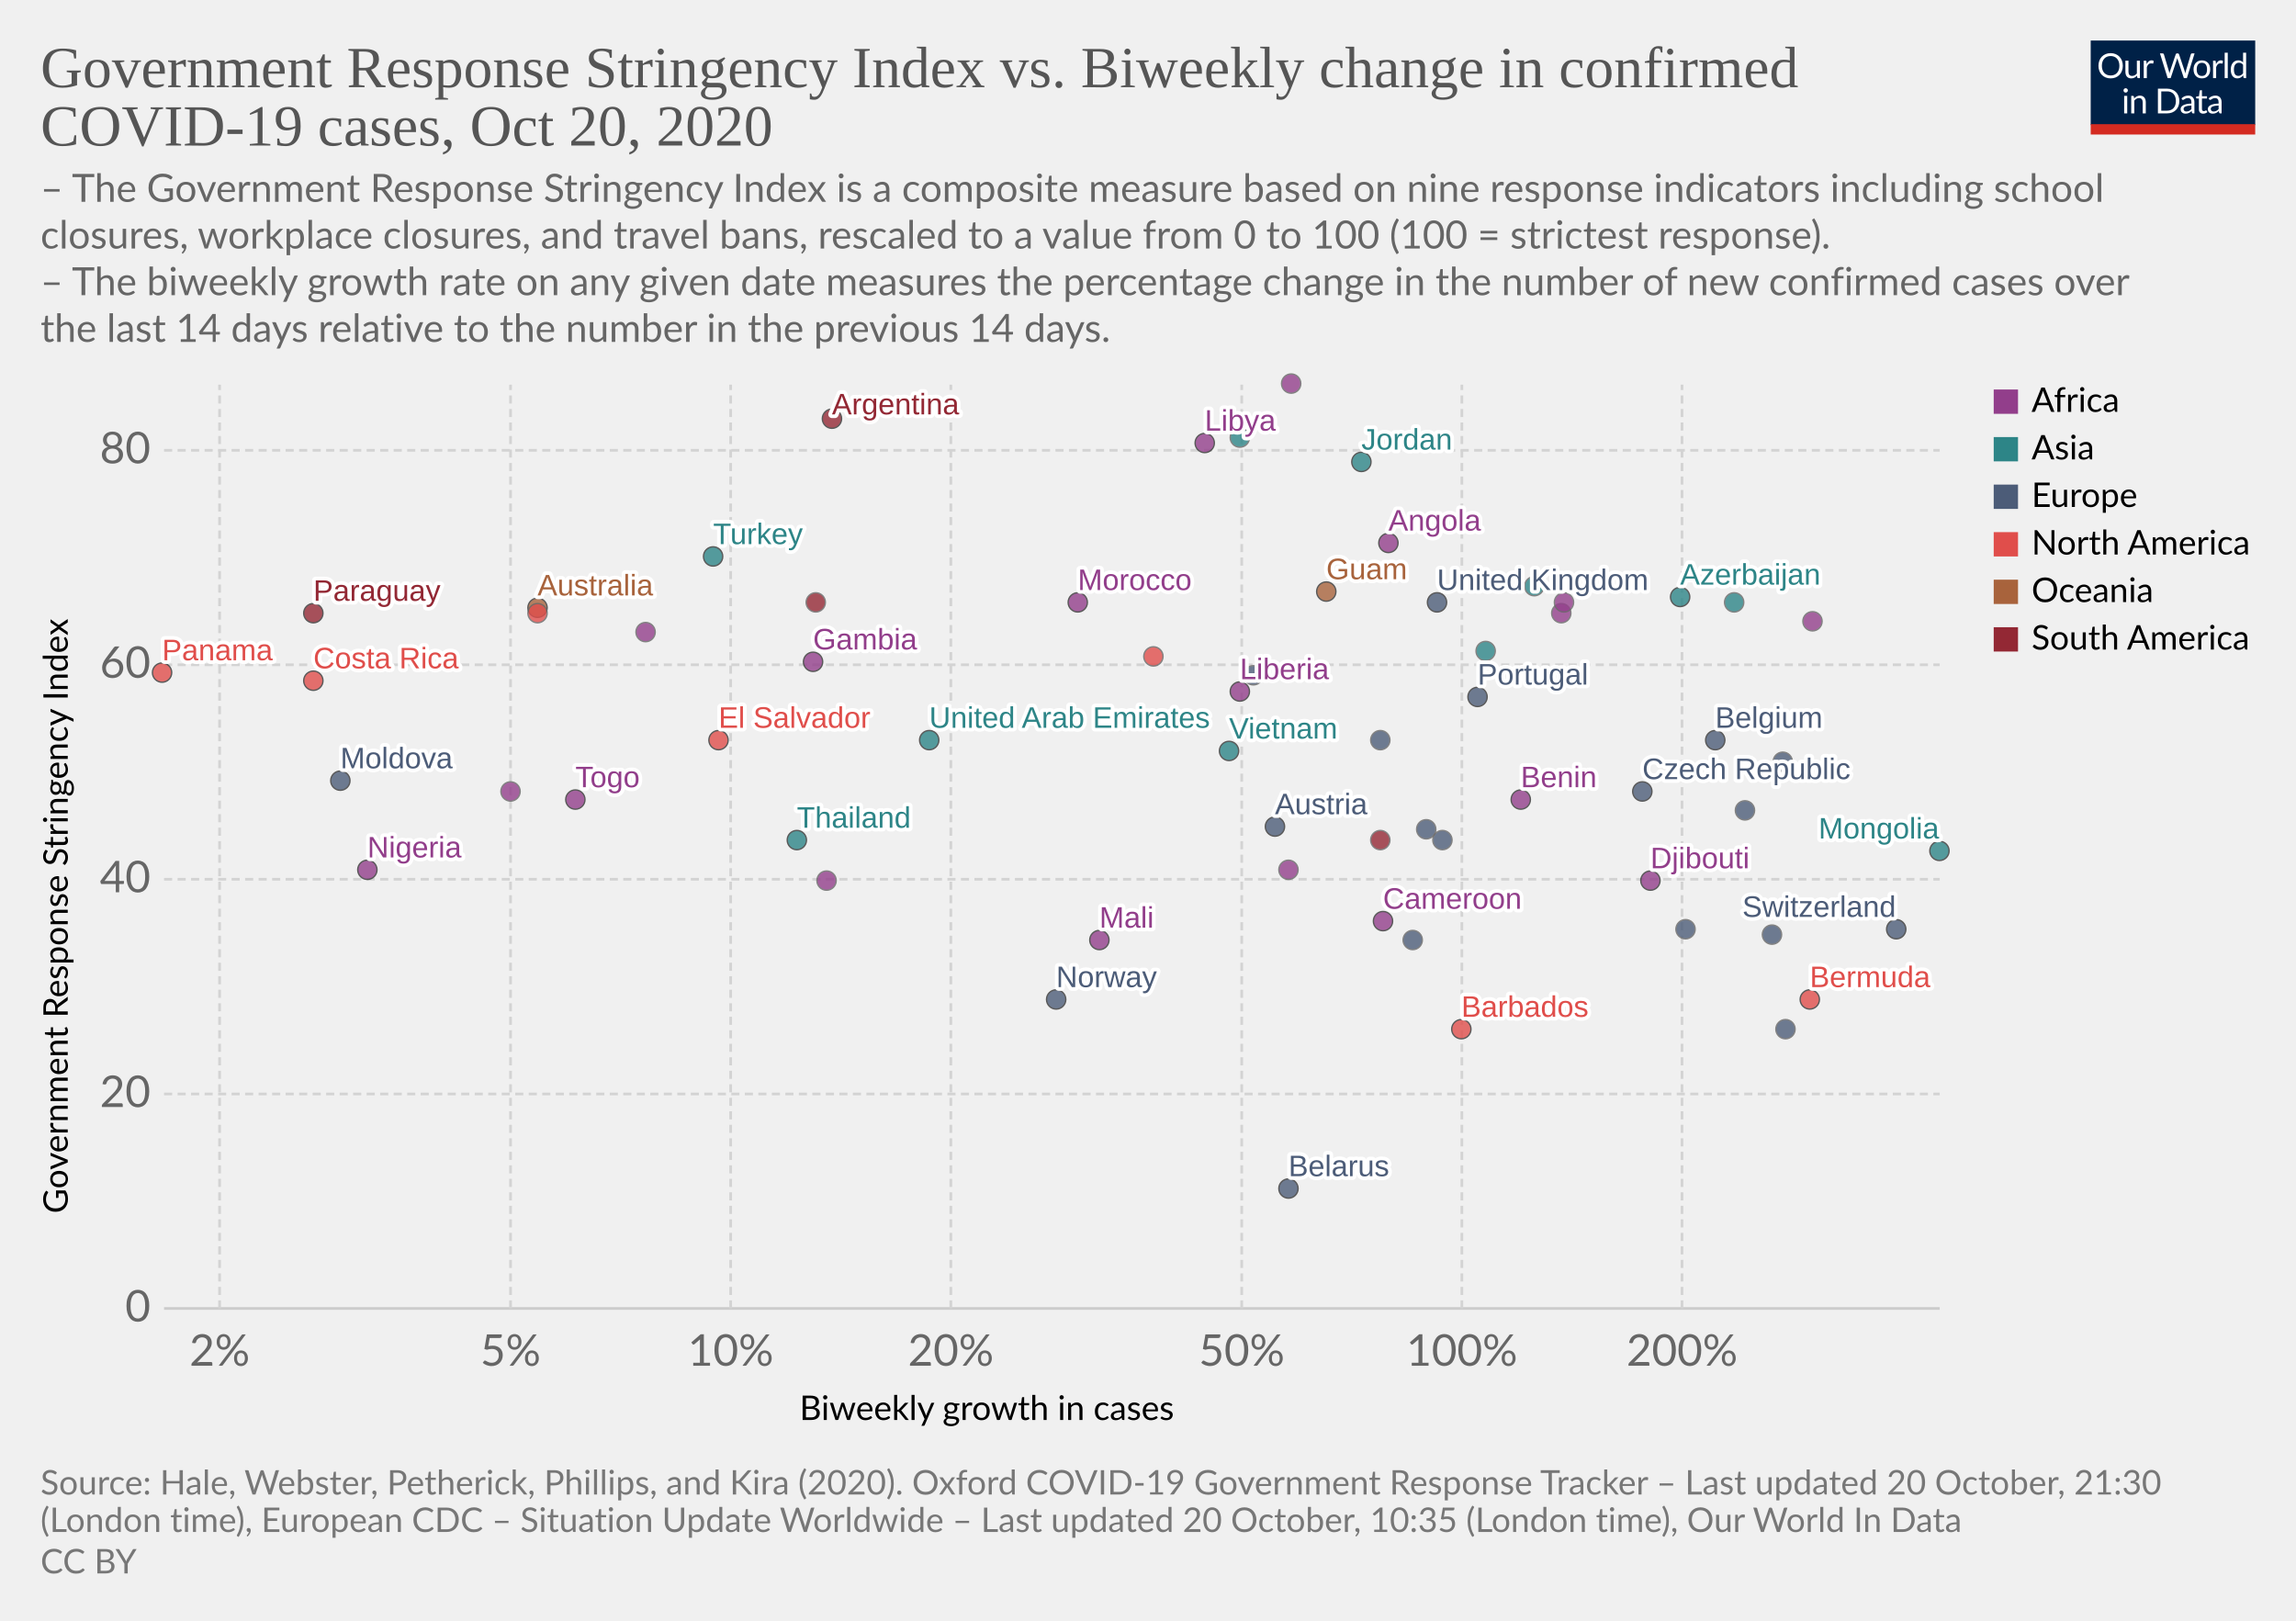
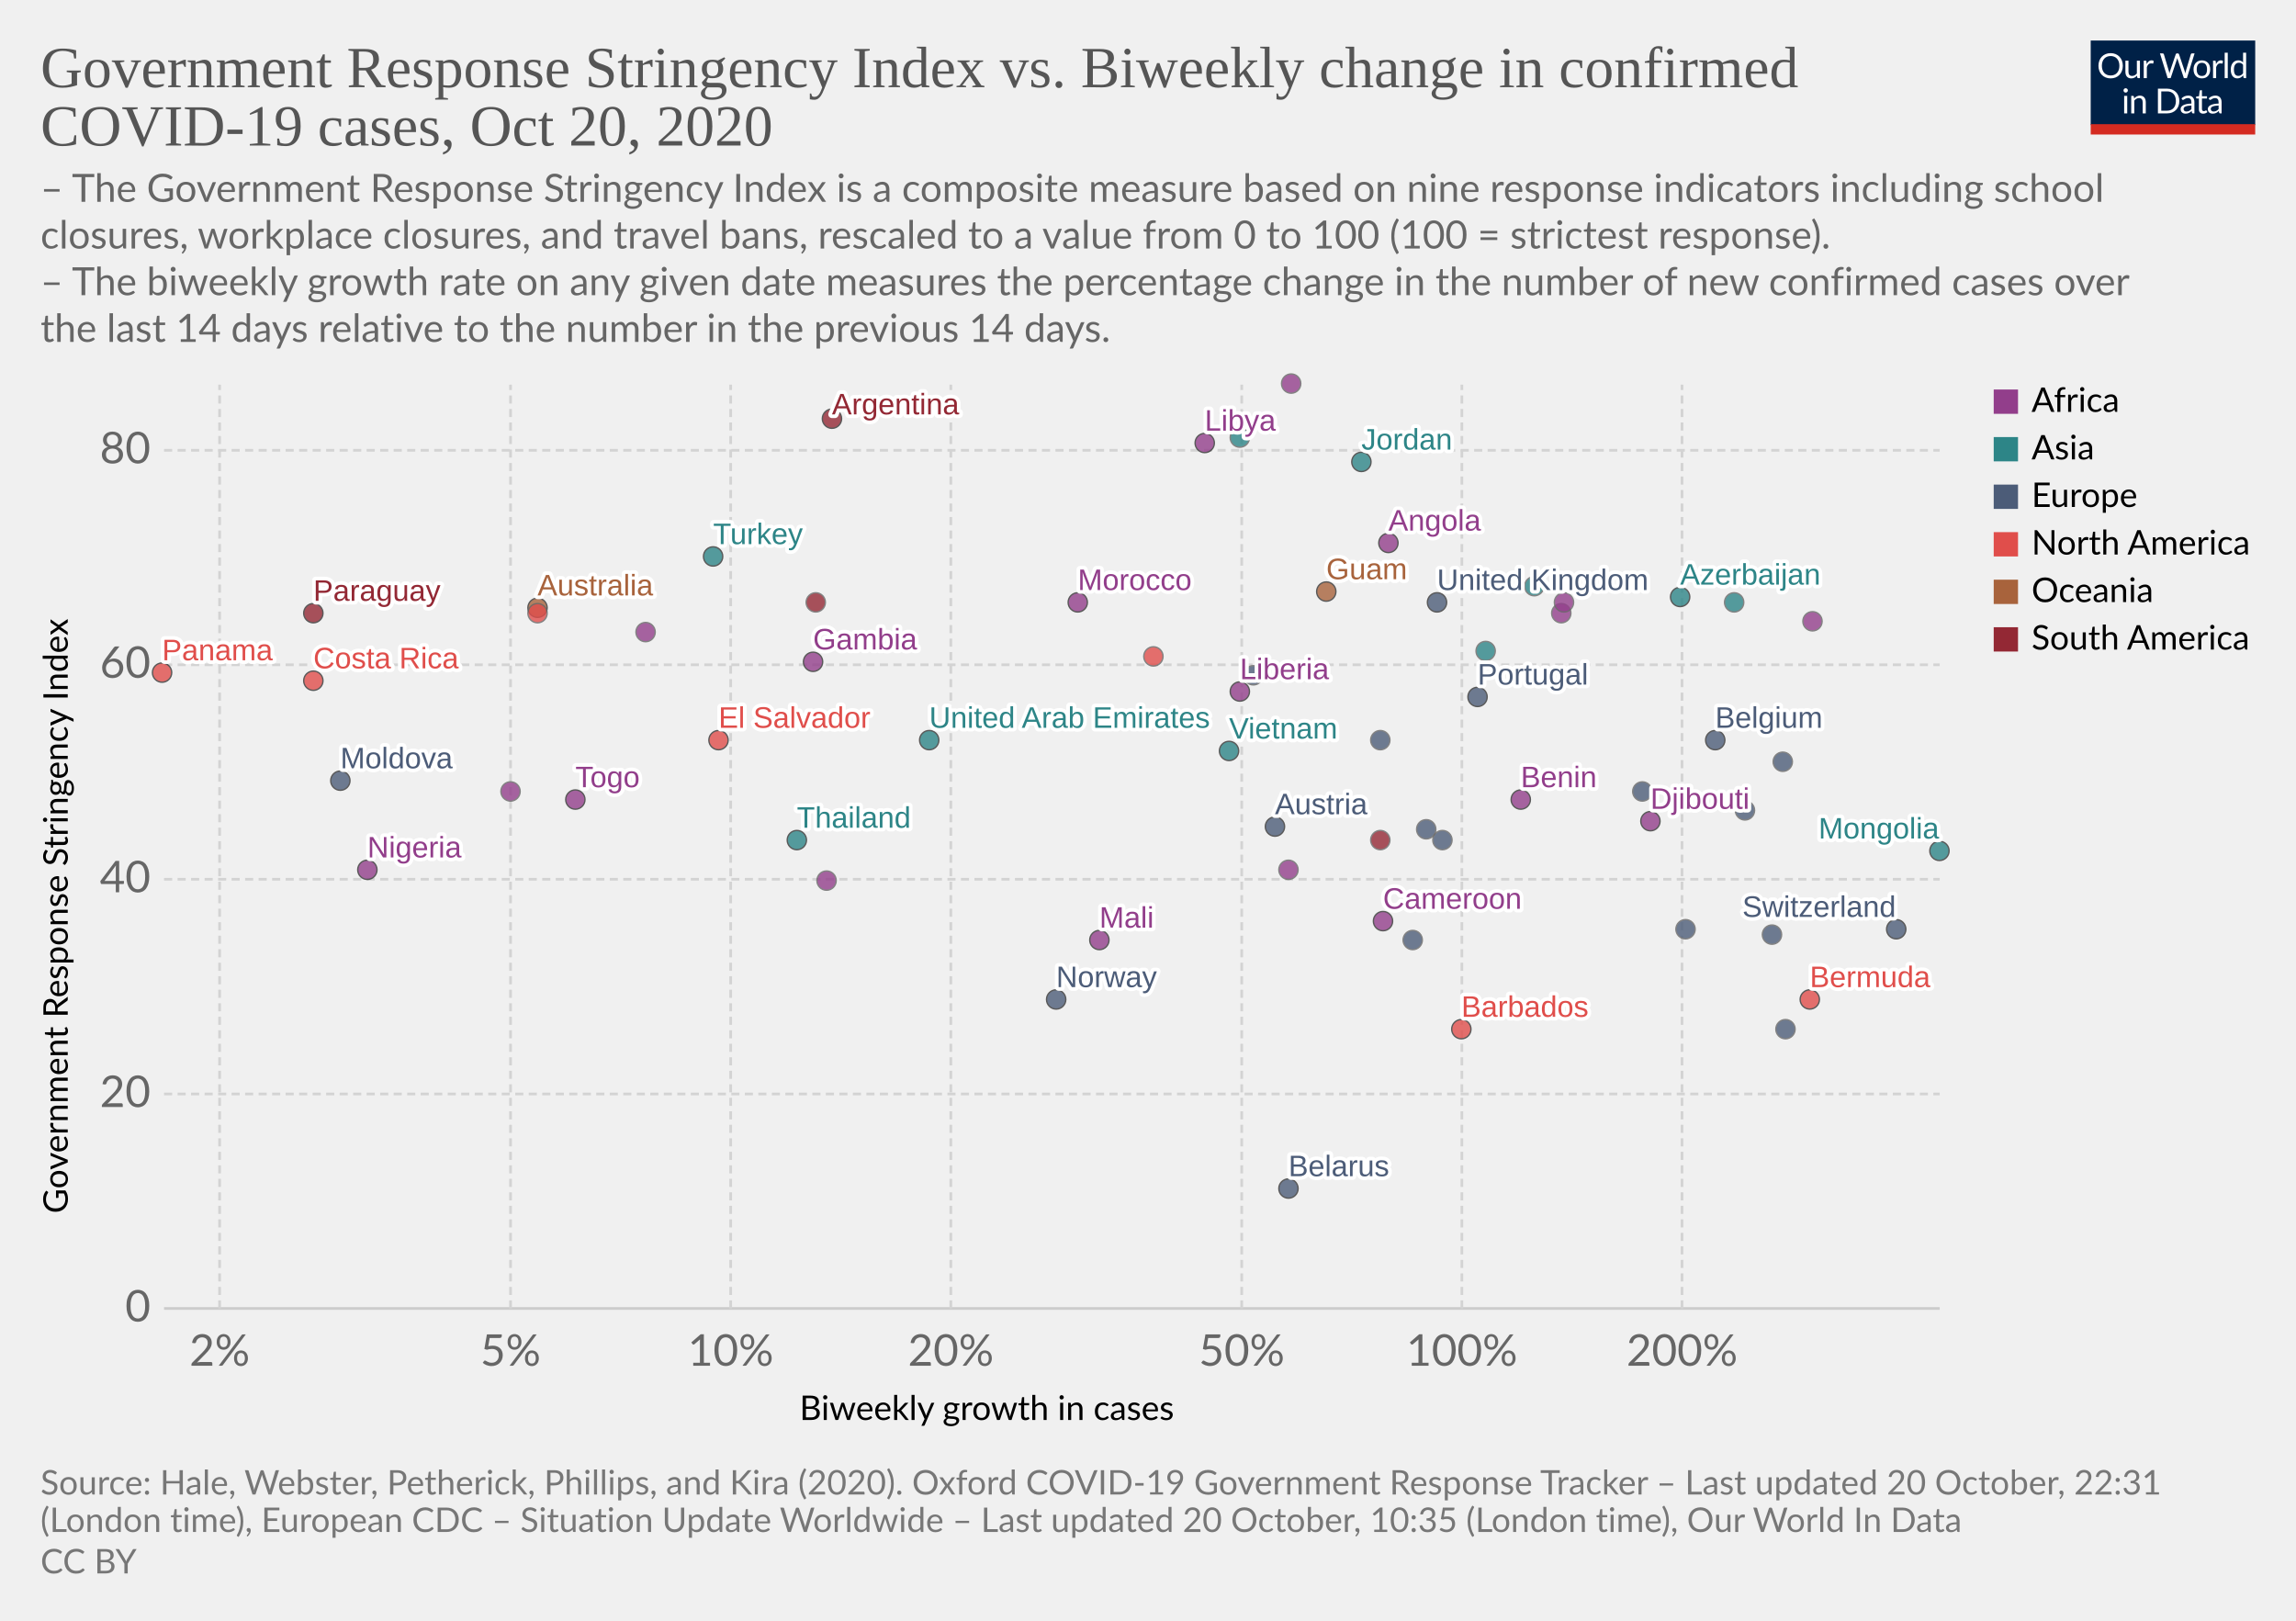
<svg xmlns="http://www.w3.org/2000/svg" version="1.1" style="background-color:#fff;-webkit-font-smoothing:antialiased" width="850" height="600" viewBox="0 0 850 600" font-family="Lato,'Helvetica Neue',Helvetica,Arial,sans-serif" font-size="18" text-rendering="optimizeLegibility">
  <g class="HeaderView">
    <g transform="matrix(.29 0 0 .29 774 15)">
      <svg width="210" height="120" viewBox="0 0 210 120" fill="none">
        <g clip-path="url(#clip0)">
          <path d="M0 0h210v107.89H0V0z" fill="#002147" />
          <path d="M40.98 32.25c0 2.36-.38 4.53-1.12 6.51a14.26 14.26 0 01-8.1 8.4c-1.9.78-4.02 1.17-6.34 1.17a16.6 16.6 0 01-6.33-1.17 14.31 14.31 0 01-8.08-8.4 18.29 18.29 0 01-1.12-6.51c0-2.36.38-4.53 1.12-6.5a14.32 14.32 0 018.07-8.44c1.92-.8 4.03-1.19 6.34-1.19 2.32 0 4.43.4 6.34 1.19 1.92.8 3.56 1.9 4.93 3.34a14.87 14.87 0 013.17 5.1 18.1 18.1 0 011.12 6.5zm-4.38 0c0-1.94-.26-3.68-.8-5.22a10.91 10.91 0 00-2.24-3.89 9.68 9.68 0 00-3.52-2.46 11.95 11.95 0 00-4.62-.86c-1.68 0-3.21.28-4.6.86a9.88 9.88 0 00-3.54 2.46 10.91 10.91 0 00-2.24 3.9c-.53 1.53-.8 3.27-.8 5.2 0 1.94.27 3.68.8 5.22a11.17 11.17 0 002.24 3.9 10.01 10.01 0 003.55 2.44c1.38.56 2.9.83 4.6.83 1.7 0 3.24-.27 4.61-.83a9.8 9.8 0 003.52-2.44 11.17 11.17 0 002.25-3.9c.53-1.54.8-3.28.8-5.21zm26.22-6.54V48H60.5c-.56 0-.9-.27-1.05-.81l-.31-2.4a12.45 12.45 0 01-3.26 2.6c-1.2.64-2.58.96-4.13.96-1.22 0-2.3-.2-3.24-.6a6.52 6.52 0 01-2.33-1.7 7.37 7.37 0 01-1.43-2.67c-.3-1.04-.46-2.2-.46-3.45V25.7h3.91v14.22c0 1.68.38 2.99 1.15 3.91.77.93 1.96 1.39 3.54 1.39 1.16 0 2.24-.27 3.23-.82a10.42 10.42 0 002.8-2.28V25.7h3.91zm8.61 4.47a9.94 9.94 0 012.6-3.56 5.64 5.64 0 013.76-1.3c.47 0 .92.05 1.34.15.44.1.83.27 1.17.49l-.3 2.92c-.09.37-.3.55-.66.55-.2 0-.5-.04-.9-.13a6.21 6.21 0 00-3.24.18c-.54.2-1.03.5-1.47.92-.42.4-.81.9-1.17 1.5-.33.58-.64 1.26-.92 2.02V48H67.7V25.71h2.25c.42 0 .72.08.88.25.16.16.27.44.33.83l.26 3.39zm61.16-13.7L122.75 48h-3.82l-7.99-24.05a21.95 21.95 0 01-.42-1.58 38.36 38.36 0 01-.44 1.58L102.05 48h-3.83L88.4 16.47h3.54c.38 0 .7.1.95.29.26.2.43.43.5.73l6.52 21.9c.1.4.2.83.28 1.28.1.46.2.94.29 1.46l.3-1.46c.12-.47.25-.9.38-1.27l7.41-21.91c.1-.25.26-.48.51-.69.27-.22.58-.33.95-.33h1.23c.38 0 .69.1.92.29.24.2.41.43.53.73l7.4 21.9a28.4 28.4 0 01.68 2.62 29.52 29.52 0 01.52-2.61l6.54-21.91c.07-.27.23-.5.48-.7.27-.21.58-.32.95-.32h3.32zm9.35 8.88c1.63 0 3.1.27 4.4.82a9.43 9.43 0 015.46 5.94c.5 1.4.74 2.98.74 4.73 0 1.76-.25 3.34-.74 4.75a9.43 9.43 0 01-5.46 5.92c-1.3.52-2.77.79-4.4.79-1.64 0-3.12-.27-4.44-.8a9.42 9.42 0 01-3.35-2.3c-.92-1-1.63-2.2-2.13-3.61-.49-1.41-.73-3-.73-4.75s.24-3.33.73-4.73c.5-1.43 1.2-2.64 2.13-3.63a9.4 9.4 0 013.35-2.31c1.32-.55 2.8-.82 4.44-.82zm0 19.89c2.2 0 3.84-.73 4.93-2.2 1.08-1.48 1.63-3.54 1.63-6.18 0-2.66-.55-4.72-1.63-6.2-1.09-1.49-2.73-2.23-4.93-2.23-1.12 0-2.09.2-2.93.57a5.7 5.7 0 00-2.06 1.65 7.5 7.5 0 00-1.24 2.67c-.26 1.04-.4 2.22-.4 3.54 0 2.64.55 4.7 1.64 6.18 1.1 1.47 2.76 2.2 4.99 2.2zm17.97-15.07a9.94 9.94 0 012.6-3.56 5.64 5.64 0 013.76-1.3c.47 0 .91.05 1.34.15.44.1.83.27 1.16.49l-.28 2.92c-.09.37-.31.55-.66.55-.2 0-.5-.04-.9-.13a6.2 6.2 0 00-3.24.18c-.54.2-1.03.5-1.47.92-.43.4-.82.9-1.17 1.5a13.1 13.1 0 00-.92 2.02V48h-3.94V25.71h2.24c.43 0 .72.08.88.25.17.16.28.44.33.83l.27 3.39zm15.04-14.59V48h-3.92V15.6h3.92zm19.55 15.43a6.22 6.22 0 00-2.38-2.05 6.7 6.7 0 00-2.86-.6c-2.07 0-3.66.75-4.77 2.23-1.12 1.48-1.68 3.6-1.68 6.33 0 1.46.13 2.7.38 3.74a7.29 7.29 0 001.1 2.56 4.35 4.35 0 001.78 1.45c.7.3 1.5.46 2.4.46 1.29 0 2.41-.3 3.36-.88a9.6 9.6 0 002.67-2.49V31.02zm3.91-15.43V48h-2.33c-.56 0-.9-.27-1.06-.81l-.35-2.71a12.13 12.13 0 01-3.25 2.77 8.28 8.28 0 01-4.23 1.06 7.31 7.31 0 01-6.14-2.9c-.73-.96-1.3-2.15-1.69-3.57a18.35 18.35 0 01.07-9.48 11.29 11.29 0 011.89-3.7 8.7 8.7 0 017.06-3.34 7.96 7.96 0 016.12 2.62V15.59h3.91zM46.61 70.71V93H42.7V70.71h3.91zm.84-7c0 .39-.08.75-.24 1.09a2.81 2.81 0 01-1.52 1.47 2.67 2.67 0 01-2.16 0 2.9 2.9 0 01-1.45-1.47 2.67 2.67 0 010-2.16c.15-.35.35-.65.6-.9.25-.27.53-.47.85-.62a2.67 2.67 0 012.16 0c.35.15.65.35.9.62.27.25.47.55.62.9.16.34.24.7.24 1.08zm7.97 10.24c.49-.54 1-1.04 1.54-1.48a9.85 9.85 0 013.66-1.84 8.96 8.96 0 015.43.35c.94.4 1.72.97 2.33 1.71a7.36 7.36 0 011.43 2.67c.32 1.04.49 2.19.49 3.45V93h-3.94V78.81c0-1.69-.4-3-1.17-3.92-.76-.93-1.93-1.4-3.5-1.4a6.6 6.6 0 00-3.25.83c-1 .56-1.92 1.31-2.77 2.27V93h-3.94V70.71h2.35c.56 0 .9.28 1.04.82l.3 2.42zm57.7 3.3c0 2.36-.37 4.5-1.11 6.44a14.3 14.3 0 01-3.17 4.98 14.1 14.1 0 01-4.93 3.2c-1.9.76-4.02 1.13-6.33 1.13H85.8V61.47h11.77c2.31 0 4.42.39 6.33 1.15a13.8 13.8 0 018.1 8.18 17.75 17.75 0 011.12 6.45zm-4.37 0c0-1.94-.26-3.67-.8-5.2a10.94 10.94 0 00-2.23-3.87 9.57 9.57 0 00-3.53-2.42 12.23 12.23 0 00-4.61-.83h-7.5v24.62h7.5c1.7 0 3.24-.28 4.61-.84a9.7 9.7 0 003.53-2.4 10.94 10.94 0 002.24-3.87c.53-1.53.8-3.26.8-5.2zm19.8 5.72c-1.8.06-3.34.2-4.62.44-1.26.22-2.3.51-3.1.88-.8.36-1.37.8-1.74 1.3-.35.5-.53 1.05-.53 1.67 0 .58.1 1.1.3 1.52a3 3 0 00.76 1.05c.34.27.73.46 1.17.6.45.11.94.17 1.45.17a7.28 7.28 0 003.5-.81 11.95 11.95 0 002.82-2.2v-4.62zm-12.65-9.11a12.73 12.73 0 013.98-2.66c1.43-.59 3-.88 4.73-.88 1.25 0 2.36.2 3.33.61a6.81 6.81 0 013.94 4.38c.33 1.04.5 2.19.5 3.43V93h-1.74a1.8 1.8 0 01-.88-.18c-.2-.13-.36-.38-.48-.74l-.44-2.12c-.59.55-1.16 1.03-1.72 1.46a9.48 9.48 0 01-3.74 1.7c-.69.15-1.46.23-2.3.23-.87 0-1.69-.12-2.45-.35a5.34 5.34 0 01-3.34-2.93 6.64 6.64 0 01-.49-2.64c0-.88.25-1.72.73-2.53a6.33 6.33 0 012.35-2.17c1.09-.63 2.5-1.15 4.25-1.54 1.75-.41 3.89-.65 6.42-.7v-1.75c0-1.73-.37-3.03-1.12-3.91-.75-.9-1.84-1.34-3.28-1.34-.97 0-1.78.12-2.44.37-.64.23-1.2.5-1.7.81l-1.23.82c-.33.23-.67.35-1 .35-.27 0-.5-.07-.69-.2a2.1 2.1 0 01-.48-.53l-.7-1.25zm27.67 19.5c-1.76 0-3.12-.5-4.07-1.48-.94-.98-1.41-2.4-1.41-4.25V74h-2.68a.9.9 0 01-.6-.2c-.16-.14-.24-.36-.24-.66v-1.56l3.65-.46.9-6.89a.9.9 0 01.29-.52.88.88 0 01.62-.22H142v7.67h6.44V74H142v13.38c0 .94.22 1.63.68 2.09.45.45 1.04.68 1.76.68a3.21 3.21 0 001.85-.53l.55-.35c.16-.12.3-.18.41-.18.2 0 .4.13.55.38l1.15 1.87a7.45 7.45 0 01-2.44 1.5c-.96.35-1.94.52-2.95.52zm19.68-10.4c-1.8.07-3.34.21-4.62.45-1.26.22-2.3.51-3.1.88-.8.36-1.37.8-1.74 1.3-.35.5-.53 1.05-.53 1.67 0 .58.1 1.1.3 1.52.18.42.44.77.76 1.05.34.27.73.46 1.17.6.45.11.94.17 1.45.17a7.3 7.3 0 003.5-.81 12.04 12.04 0 002.82-2.2v-4.62zm-12.65-9.1a12.72 12.72 0 013.99-2.66c1.42-.59 3-.88 4.72-.88 1.25 0 2.36.2 3.33.61a6.81 6.81 0 013.94 4.38c.33 1.04.5 2.19.5 3.43V93h-1.74a1.8 1.8 0 01-.88-.18c-.2-.13-.36-.38-.48-.74l-.44-2.12c-.59.55-1.16 1.03-1.72 1.46a9.48 9.48 0 01-3.74 1.7c-.69.15-1.46.23-2.3.23-.87 0-1.69-.12-2.45-.35a5.33 5.33 0 01-3.34-2.93 6.62 6.62 0 01-.49-2.64c0-.88.25-1.72.73-2.53a6.33 6.33 0 012.35-2.17c1.09-.63 2.5-1.15 4.25-1.54a31.2 31.2 0 016.42-.7v-1.75c0-1.73-.37-3.03-1.12-3.91-.75-.9-1.84-1.34-3.28-1.34-.97 0-1.78.12-2.44.37-.64.23-1.2.5-1.7.81-.46.3-.87.57-1.22.82-.34.23-.68.35-1.02.35-.26 0-.49-.07-.68-.2a1.88 1.88 0 01-.48-.53l-.7-1.25z" fill="#fff" />
          <path fill="#D42B21" d="M0 106.79h210V120H0z" />
        </g>
        <defs>
          <clipPath id="clip0">
            <path fill="#fff" d="M0 0h210v120H0z" />
          </clipPath>
        </defs>
      </svg>
    </g>
    <a href="https://ourworldindata.org/grapher/government-response-stringency-index-vs-biweekly-change-in-confirmed-covid-19-cases?time=latest" target="_blank" rel="noopener" font-family="&quot;Playfair Display&quot;,Georgia,&quot;Times New Roman&quot;,serif">
      <text font-size="21.6" x="15" y="32.3" fill="#555">
        <tspan x="15" y="32.28">Government Response Stringency Index vs. Biweekly change in confirmed</tspan>
        <tspan x="15" y="53.88">COVID-19 cases, Oct 20, 2020</tspan>
      </text>
    </a>
    <text font-size="14.4" x="15" y="74.7" fill="#666">
      <tspan x="15" y="74.72">– The Government Response Stringency Index is a composite measure based on nine response indicators including school</tspan>
      <tspan x="15" y="92">closures, workplace closures, and travel bans, rescaled to a value from 0 to 100 (100 = strictest response).</tspan>
      <tspan x="15" y="109.28"> – The biweekly growth rate on any given date measures the percentage change in the number of new confirmed cases over</tspan>
      <tspan x="15" y="126.56">the last 14 days relative to the number in the previous 14 days.</tspan>
    </text>
  </g>
  <g class="ScatterPlot">
    <g class="DualAxisView">
      <g class="HorizontalAxis">
        <text font-size="12.6" x="296" y="525.7">
          <tspan x="295.99" y="525.68">Biweekly growth in cases</tspan>
        </text>
        <text x="81.3" y="505.6" fill="#666" text-anchor="middle" font-size="16.2">2%</text>
        <text x="189" y="505.6" fill="#666" text-anchor="middle" font-size="16.2">5%</text>
        <text x="270.5" y="505.6" fill="#666" text-anchor="middle" font-size="16.2">10%</text>
        <text x="352" y="505.6" fill="#666" text-anchor="middle" font-size="16.2">20%</text>
        <text x="459.7" y="505.6" fill="#666" text-anchor="middle" font-size="16.2">50%</text>
        <text x="541.2" y="505.6" fill="#666" text-anchor="middle" font-size="16.2">100%</text>
        <text x="622.7" y="505.6" fill="#666" text-anchor="middle" font-size="16.2">200%</text>
      </g>
      <g class="VerticalAxis">
        <text font-size="12.6" x="-449.2" y="25.1" transform="rotate(-90)">
          <tspan x="-449.2" y="25.08">Government Response Stringency Index</tspan>
        </text>
        <text x="55.74" y="484.4" fill="#666" dominant-baseline="middle" text-anchor="end" font-size="16.2">0</text>
        <text x="55.74" y="405" fill="#666" dominant-baseline="middle" text-anchor="end" font-size="16.2">20</text>
        <text x="55.74" y="325.5" fill="#666" dominant-baseline="middle" text-anchor="end" font-size="16.2">40</text>
        <text x="55.74" y="246.1" fill="#666" dominant-baseline="middle" text-anchor="end" font-size="16.2">60</text>
        <text x="55.74" y="166.7" fill="#666" dominant-baseline="middle" text-anchor="end" font-size="16.2">80</text>
      </g>
      <g class="AxisGridLines horizontalLines">
        <path stroke="#ccc" d="M60.74 484.4h657.35" />
        <path stroke="#d3d3d3" stroke-dasharray="3,2" d="M60.74 405h657.35M60.74 325.5h657.35M60.74 246.1h657.35M60.74 166.7h657.35" />
      </g>
      <g class="AxisGridLines verticalLines" stroke="#d3d3d3" stroke-dasharray="3,2">
        <path d="M81.3 484.4v-342M189 484.4v-342M270.5 484.4v-342M352 484.4v-342M459.7 484.4v-342M541.2 484.4v-342M622.7 484.4v-342" />
      </g>
    </g>
    <g class="PointsWithLabels clickable" clip-path="url(#a)" font-family="Arial, sans-serif">
      <path fill="rgba(255,255,255,0)" d="M60.74 142.4h657.35v342H60.74z" />
      <defs>
        <clipPath id="a">
          <path d="M50.74 132.4h677.35v362H50.74z" />
        </clipPath>
      </defs>
      <g class="key-United-Kingdom_0">
        <circle cx="532" cy="223" r="3.57" fill="#4C5C78" opacity=".8" stroke="#333" stroke-width=".5" />
      </g>
      <g class="key-Belgium_0">
        <circle cx="635" cy="274" r="3.57" fill="#4C5C78" opacity=".8" stroke="#333" stroke-width=".5" />
      </g>
      <g class="key-Switzerland_0">
        <circle cx="702" cy="344" r="3.57" fill="#4C5C78" opacity=".8" stroke="#333" stroke-width=".5" />
      </g>
      <g class="key-Poland_0">
        <circle cx="656" cy="346" r="3.57" fill="#4C5C78" opacity=".8" stroke="#666" stroke-width=".5" />
      </g>
      <g class="key-Angola_0">
        <circle cx="514" cy="201" r="3.57" fill="#923E8B" opacity=".8" stroke="#333" stroke-width=".5" />
      </g>
      <g class="key-Argentina_0">
        <circle cx="308" cy="155" r="3.57" fill="#932834" opacity=".8" stroke="#333" stroke-width=".5" />
      </g>
      <g class="key-Australia_0">
        <circle cx="199" cy="225" r="3.57" fill="#A8633C" opacity=".8" stroke="#333" stroke-width=".5" />
      </g>
      <g class="key-Austria_0">
        <circle cx="472" cy="306" r="3.57" fill="#4C5C78" opacity=".8" stroke="#333" stroke-width=".5" />
      </g>
      <g class="key-Azerbaijan_0">
        <circle cx="622" cy="221" r="3.57" fill="#2D8587" opacity=".8" stroke="#333" stroke-width=".5" />
      </g>
      <g class="key-Libya_0">
        <circle cx="446" cy="164" r="3.57" fill="#923E8B" opacity=".8" stroke="#333" stroke-width=".5" />
      </g>
      <g class="key-Liberia_0">
        <circle cx="459" cy="256" r="3.57" fill="#923E8B" opacity=".8" stroke="#333" stroke-width=".5" />
      </g>
      <g class="key-Kyrgyzstan_0">
        <circle cx="568" cy="217" r="3.57" fill="#2D8587" opacity=".8" stroke="#666" stroke-width=".5" />
      </g>
      <g class="key-Kenya_0">
        <circle cx="578" cy="227" r="3.57" fill="#923E8B" opacity=".8" stroke="#666" stroke-width=".5" />
      </g>
      <g class="key-Jordan_0">
        <circle cx="504" cy="171" r="3.57" fill="#2D8587" opacity=".8" stroke="#333" stroke-width=".5" />
      </g>
      <g class="key-Myanmar_0">
        <circle cx="459" cy="162" r="3.57" fill="#2D8587" opacity=".8" stroke="#666" stroke-width=".5" />
      </g>
      <g class="key-Barbados_0">
        <circle cx="541" cy="381" r="3.57" fill="#E04E4B" opacity=".8" stroke="#333" stroke-width=".5" />
      </g>
      <g class="key-Belarus_0">
        <circle cx="477" cy="440" r="3.57" fill="#4C5C78" opacity=".8" stroke="#333" stroke-width=".5" />
      </g>
      <g class="key-Benin_0">
        <circle cx="563" cy="296" r="3.57" fill="#923E8B" opacity=".8" stroke="#333" stroke-width=".5" />
      </g>
      <g class="key-Botswana_0">
        <circle cx="671" cy="230" r="3.57" fill="#923E8B" opacity=".8" stroke="#666" stroke-width=".5" />
      </g>
      <g class="key-Bulgaria_0">
        <circle cx="624" cy="344" r="3.57" fill="#4C5C78" opacity=".8" stroke="#666" stroke-width=".5" />
      </g>
      <g class="key-Cameroon_0">
        <circle cx="512" cy="341" r="3.57" fill="#923E8B" opacity=".8" stroke="#333" stroke-width=".5" />
      </g>
      <g class="key-Canada_0">
        <circle cx="427" cy="243" r="3.57" fill="#E04E4B" opacity=".8" stroke="#666" stroke-width=".5" />
      </g>
      <g class="key-Uruguay_0">
        <circle cx="511" cy="311" r="3.57" fill="#932834" opacity=".8" stroke="#666" stroke-width=".5" />
      </g>
      <g class="key-Egypt_0">
        <circle cx="239" cy="234" r="3.57" fill="#923E8B" opacity=".8" stroke="#666" stroke-width=".5" />
      </g>
      <g class="key-Ukraine_0">
        <circle cx="464" cy="250" r="3.57" fill="#4C5C78" opacity=".8" stroke="#666" stroke-width=".5" />
      </g>
      <g class="key-Portugal_0">
        <circle cx="547" cy="258" r="3.57" fill="#4C5C78" opacity=".8" stroke="#333" stroke-width=".5" />
      </g>
      <g class="key-Paraguay_0">
        <circle cx="116" cy="227" r="3.57" fill="#932834" opacity=".8" stroke="#333" stroke-width=".5" />
      </g>
      <g class="key-Panama_0">
        <circle cx="60" cy="249" r="3.57" fill="#E04E4B" opacity=".8" stroke="#333" stroke-width=".5" />
      </g>
      <g class="key-Norway_0">
        <circle cx="391" cy="370" r="3.57" fill="#4C5C78" opacity=".8" stroke="#333" stroke-width=".5" />
      </g>
      <g class="key-Nigeria_0">
        <circle cx="136" cy="322" r="3.57" fill="#923E8B" opacity=".8" stroke="#333" stroke-width=".5" />
      </g>
      <g class="key-Morocco_0">
        <circle cx="399" cy="223" r="3.57" fill="#923E8B" opacity=".8" stroke="#333" stroke-width=".5" />
      </g>
      <g class="key-Moldova_0">
        <circle cx="126" cy="289" r="3.57" fill="#4C5C78" opacity=".8" stroke="#333" stroke-width=".5" />
      </g>
      <g class="key-Mongolia_0">
        <circle cx="718" cy="315" r="3.57" fill="#2D8587" opacity=".8" stroke="#333" stroke-width=".5" />
      </g>
      <g class="key-Mali_0">
        <circle cx="407" cy="348" r="3.57" fill="#923E8B" opacity=".8" stroke="#333" stroke-width=".5" />
      </g>
      <g class="key-Malaysia_0">
        <circle cx="642" cy="223" r="3.57" fill="#2D8587" opacity=".8" stroke="#666" stroke-width=".5" />
      </g>
      <g class="key-Chad_0">
        <circle cx="579" cy="223" r="3.57" fill="#923E8B" opacity=".8" stroke="#666" stroke-width=".5" />
      </g>
      <g class="key-Bermuda_0">
        <circle cx="670" cy="370" r="3.57" fill="#E04E4B" opacity=".8" stroke="#333" stroke-width=".5" />
      </g>
      <g class="key-Iceland_0">
        <circle cx="523" cy="348" r="3.57" fill="#4C5C78" opacity=".8" stroke="#666" stroke-width=".5" />
      </g>
      <g class="key-Luxembourg_0">
        <circle cx="534" cy="311" r="3.57" fill="#4C5C78" opacity=".8" stroke="#666" stroke-width=".5" />
      </g>
      <g class="key-San-Marino_0">
        <circle cx="661" cy="381" r="3.57" fill="#4C5C78" opacity=".8" stroke="#666" stroke-width=".5" />
      </g>
      <g class="key-Turkey_0">
        <circle cx="264" cy="206" r="3.57" fill="#2D8587" opacity=".8" stroke="#333" stroke-width=".5" />
      </g>
      <g class="key-Tunisia_0">
        <circle cx="477" cy="322" r="3.57" fill="#923E8B" opacity=".8" stroke="#666" stroke-width=".5" />
      </g>
      <g class="key-United-Arab-Emirates_0">
        <circle cx="344" cy="274" r="3.57" fill="#2D8587" opacity=".8" stroke="#333" stroke-width=".5" />
      </g>
      <g class="key-Togo_0">
        <circle cx="213" cy="296" r="3.57" fill="#923E8B" opacity=".8" stroke="#333" stroke-width=".5" />
      </g>
      <g class="key-Thailand_0">
        <circle cx="295" cy="311" r="3.57" fill="#2D8587" opacity=".8" stroke="#333" stroke-width=".5" />
      </g>
      <g class="key-South-Africa_0">
        <circle cx="306" cy="326" r="3.57" fill="#923E8B" opacity=".8" stroke="#666" stroke-width=".5" />
      </g>
      <g class="key-Slovenia_0">
        <circle cx="660" cy="282" r="3.57" fill="#4C5C78" opacity=".8" stroke="#666" stroke-width=".5" />
      </g>
      <g class="key-Vietnam_0">
        <circle cx="455" cy="278" r="3.57" fill="#2D8587" opacity=".8" stroke="#333" stroke-width=".5" />
      </g>
      <g class="key-Romania_0">
        <circle cx="528" cy="307" r="3.57" fill="#4C5C78" opacity=".8" stroke="#666" stroke-width=".5" />
      </g>
      <g class="key-Gambia_0">
        <circle cx="301" cy="245" r="3.57" fill="#923E8B" opacity=".8" stroke="#333" stroke-width=".5" />
      </g>
      <g class="key-Georgia_0">
        <circle cx="550" cy="241" r="3.57" fill="#2D8587" opacity=".8" stroke="#666" stroke-width=".5" />
      </g>
      <g class="key-Djibouti_0">
-         <circle cx="611" cy="326" r="3.57" fill="#923E8B" opacity=".8" stroke="#333" stroke-width=".5" />
+         <circle cx="611" cy="304" r="3.57" fill="#923E8B" opacity=".8" stroke="#333" stroke-width=".5" />
      </g>
      <g class="key-Eritrea_0">
        <circle cx="478" cy="142" r="3.57" fill="#923E8B" opacity=".8" stroke="#666" stroke-width=".5" />
      </g>
      <g class="key-Dominican-Republic_0">
        <circle cx="199" cy="227" r="3.57" fill="#E04E4B" opacity=".8" stroke="#666" stroke-width=".5" />
      </g>
      <g class="key-Czech-Republic_0">
-         <circle cx="608" cy="293" r="3.57" fill="#4C5C78" opacity=".8" stroke="#333" stroke-width=".5" />
+         <circle cx="608" cy="293" r="3.57" fill="#4C5C78" opacity=".8" stroke="#666" stroke-width=".5" />
      </g>
      <g class="key-Cyprus_0">
        <circle cx="646" cy="300" r="3.57" fill="#4C5C78" opacity=".8" stroke="#666" stroke-width=".5" />
      </g>
      <g class="key-Costa-Rica_0">
        <circle cx="116" cy="252" r="3.57" fill="#E04E4B" opacity=".8" stroke="#333" stroke-width=".5" />
      </g>
      <g class="key-Democratic-Republic-of-Congo_0">
        <circle cx="189" cy="293" r="3.57" fill="#923E8B" opacity=".8" stroke="#666" stroke-width=".5" />
      </g>
      <g class="key-Colombia_0">
        <circle cx="302" cy="223" r="3.57" fill="#932834" opacity=".8" stroke="#666" stroke-width=".5" />
      </g>
      <g class="key-Guam_0">
        <circle cx="491" cy="219" r="3.57" fill="#A8633C" opacity=".8" stroke="#333" stroke-width=".5" />
      </g>
      <g class="key-El-Salvador_0">
        <circle cx="266" cy="274" r="3.57" fill="#E04E4B" opacity=".8" stroke="#333" stroke-width=".5" />
      </g>
      <g class="key-Kosovo_0">
        <circle cx="511" cy="274" r="3.57" fill="#4C5C78" opacity=".8" stroke="#666" stroke-width=".5" />
      </g>
      <g class="backgroundLabels" fill="#333" font-size="11" font-weight="400">
        <text x="532" y="218.43" fill="#fff" stroke="#fff" stroke-linecap="round" stroke-linejoin="round" stroke-width=".25em">United Kingdom</text>
        <text x="532" y="218.43" fill="#4C5C78">United Kingdom</text>
        <text x="635" y="269.43" fill="#fff" stroke="#fff" stroke-linecap="round" stroke-linejoin="round" stroke-width=".25em">Belgium</text>
        <text x="635" y="269.43" fill="#4C5C78">Belgium</text>
        <text x="645.02" y="339.43" fill="#fff" stroke="#fff" stroke-linecap="round" stroke-linejoin="round" stroke-width=".25em">Switzerland</text>
        <text x="645.02" y="339.43" fill="#4C5C78">Switzerland</text>
        <text x="514" y="196.43" fill="#fff" stroke="#fff" stroke-linecap="round" stroke-linejoin="round" stroke-width=".25em">Angola</text>
        <text x="514" y="196.43" fill="#923E8B">Angola</text>
        <text x="308" y="153.4" fill="#fff" stroke="#fff" stroke-linecap="round" stroke-linejoin="round" stroke-width=".25em">Argentina</text>
        <text x="308" y="153.4" fill="#932834">Argentina</text>
        <text x="199" y="220.43" fill="#fff" stroke="#fff" stroke-linecap="round" stroke-linejoin="round" stroke-width=".25em">Australia</text>
        <text x="199" y="220.43" fill="#A8633C">Australia</text>
        <text x="472" y="301.43" fill="#fff" stroke="#fff" stroke-linecap="round" stroke-linejoin="round" stroke-width=".25em">Austria</text>
        <text x="472" y="301.43" fill="#4C5C78">Austria</text>
        <text x="622" y="216.43" fill="#fff" stroke="#fff" stroke-linecap="round" stroke-linejoin="round" stroke-width=".25em">Azerbaijan</text>
        <text x="622" y="216.43" fill="#2D8587">Azerbaijan</text>
        <text x="446" y="159.43" fill="#fff" stroke="#fff" stroke-linecap="round" stroke-linejoin="round" stroke-width=".25em">Libya</text>
        <text x="446" y="159.43" fill="#923E8B">Libya</text>
        <text x="459" y="251.43" fill="#fff" stroke="#fff" stroke-linecap="round" stroke-linejoin="round" stroke-width=".25em">Liberia</text>
        <text x="459" y="251.43" fill="#923E8B">Liberia</text>
        <text x="504" y="166.43" fill="#fff" stroke="#fff" stroke-linecap="round" stroke-linejoin="round" stroke-width=".25em">Jordan</text>
        <text x="504" y="166.43" fill="#2D8587">Jordan</text>
        <text x="541" y="376.43" fill="#fff" stroke="#fff" stroke-linecap="round" stroke-linejoin="round" stroke-width=".25em">Barbados</text>
        <text x="541" y="376.43" fill="#E04E4B">Barbados</text>
        <text x="477" y="435.43" fill="#fff" stroke="#fff" stroke-linecap="round" stroke-linejoin="round" stroke-width=".25em">Belarus</text>
        <text x="477" y="435.43" fill="#4C5C78">Belarus</text>
        <text x="563" y="291.43" fill="#fff" stroke="#fff" stroke-linecap="round" stroke-linejoin="round" stroke-width=".25em">Benin</text>
        <text x="563" y="291.43" fill="#923E8B">Benin</text>
        <text x="512" y="336.43" fill="#fff" stroke="#fff" stroke-linecap="round" stroke-linejoin="round" stroke-width=".25em">Cameroon</text>
        <text x="512" y="336.43" fill="#923E8B">Cameroon</text>
        <text x="547" y="253.43" fill="#fff" stroke="#fff" stroke-linecap="round" stroke-linejoin="round" stroke-width=".25em">Portugal</text>
        <text x="547" y="253.43" fill="#4C5C78">Portugal</text>
        <text x="116" y="222.43" fill="#fff" stroke="#fff" stroke-linecap="round" stroke-linejoin="round" stroke-width=".25em">Paraguay</text>
        <text x="116" y="222.43" fill="#932834">Paraguay</text>
        <text x="60" y="244.43" fill="#fff" stroke="#fff" stroke-linecap="round" stroke-linejoin="round" stroke-width=".25em">Panama</text>
        <text x="60" y="244.43" fill="#E04E4B">Panama</text>
        <text x="391" y="365.43" fill="#fff" stroke="#fff" stroke-linecap="round" stroke-linejoin="round" stroke-width=".25em">Norway</text>
        <text x="391" y="365.43" fill="#4C5C78">Norway</text>
        <text x="136" y="317.43" fill="#fff" stroke="#fff" stroke-linecap="round" stroke-linejoin="round" stroke-width=".25em">Nigeria</text>
        <text x="136" y="317.43" fill="#923E8B">Nigeria</text>
        <text x="399" y="218.43" fill="#fff" stroke="#fff" stroke-linecap="round" stroke-linejoin="round" stroke-width=".25em">Morocco</text>
        <text x="399" y="218.43" fill="#923E8B">Morocco</text>
        <text x="126" y="284.43" fill="#fff" stroke="#fff" stroke-linecap="round" stroke-linejoin="round" stroke-width=".25em">Moldova</text>
        <text x="126" y="284.43" fill="#4C5C78">Moldova</text>
        <text x="673.23" y="310.43" fill="#fff" stroke="#fff" stroke-linecap="round" stroke-linejoin="round" stroke-width=".25em">Mongolia</text>
        <text x="673.23" y="310.43" fill="#2D8587">Mongolia</text>
        <text x="407" y="343.43" fill="#fff" stroke="#fff" stroke-linecap="round" stroke-linejoin="round" stroke-width=".25em">Mali</text>
        <text x="407" y="343.43" fill="#923E8B">Mali</text>
        <text x="670" y="365.43" fill="#fff" stroke="#fff" stroke-linecap="round" stroke-linejoin="round" stroke-width=".25em">Bermuda</text>
        <text x="670" y="365.43" fill="#E04E4B">Bermuda</text>
        <text x="264" y="201.43" fill="#fff" stroke="#fff" stroke-linecap="round" stroke-linejoin="round" stroke-width=".25em">Turkey</text>
        <text x="264" y="201.43" fill="#2D8587">Turkey</text>
        <text x="344" y="269.43" fill="#fff" stroke="#fff" stroke-linecap="round" stroke-linejoin="round" stroke-width=".25em">United Arab Emirates</text>
        <text x="344" y="269.43" fill="#2D8587">United Arab Emirates</text>
        <text x="213" y="291.43" fill="#fff" stroke="#fff" stroke-linecap="round" stroke-linejoin="round" stroke-width=".25em">Togo</text>
        <text x="213" y="291.43" fill="#923E8B">Togo</text>
        <text x="295" y="306.43" fill="#fff" stroke="#fff" stroke-linecap="round" stroke-linejoin="round" stroke-width=".25em">Thailand</text>
        <text x="295" y="306.43" fill="#2D8587">Thailand</text>
        <text x="455" y="273.43" fill="#fff" stroke="#fff" stroke-linecap="round" stroke-linejoin="round" stroke-width=".25em">Vietnam</text>
        <text x="455" y="273.43" fill="#2D8587">Vietnam</text>
        <text x="301" y="240.43" fill="#fff" stroke="#fff" stroke-linecap="round" stroke-linejoin="round" stroke-width=".25em">Gambia</text>
        <text x="301" y="240.43" fill="#923E8B">Gambia</text>
-         <text x="611" y="321.43" fill="#fff" stroke="#fff" stroke-linecap="round" stroke-linejoin="round" stroke-width=".25em">Djibouti</text>
-         <text x="611" y="321.43" fill="#923E8B">Djibouti</text>
-         <text x="608" y="288.43" fill="#fff" stroke="#fff" stroke-linecap="round" stroke-linejoin="round" stroke-width=".25em">Czech Republic</text>
-         <text x="608" y="288.43" fill="#4C5C78">Czech Republic</text>
+         <text x="611" y="299.43" fill="#fff" stroke="#fff" stroke-linecap="round" stroke-linejoin="round" stroke-width=".25em">Djibouti</text>
+         <text x="611" y="299.43" fill="#923E8B">Djibouti</text>
        <text x="116" y="247.43" fill="#fff" stroke="#fff" stroke-linecap="round" stroke-linejoin="round" stroke-width=".25em">Costa Rica</text>
        <text x="116" y="247.43" fill="#E04E4B">Costa Rica</text>
        <text x="491" y="214.43" fill="#fff" stroke="#fff" stroke-linecap="round" stroke-linejoin="round" stroke-width=".25em">Guam</text>
        <text x="491" y="214.43" fill="#A8633C">Guam</text>
        <text x="266" y="269.43" fill="#fff" stroke="#fff" stroke-linecap="round" stroke-linejoin="round" stroke-width=".25em">El Salvador</text>
        <text x="266" y="269.43" fill="#E04E4B">El Salvador</text>
      </g>
    </g>
    <g class="ScatterColorLegend clickable" cursor="pointer">
      <g class="legendMark">
        <path fill="#923E8B" d="M738.09 144.2h9v9h-9z" />
        <text font-size="12.6" x="752.1" y="152.5">
          <tspan x="752.09" y="152.48">Africa</tspan>
        </text>
      </g>
      <g class="legendMark">
        <path fill="#2D8587" d="M738.09 161.8h9v9h-9z" />
        <text font-size="12.6" x="752.1" y="170.1">
          <tspan x="752.09" y="170.08">Asia</tspan>
        </text>
      </g>
      <g class="legendMark">
        <path fill="#4C5C78" d="M738.09 179.4h9v9h-9z" />
        <text font-size="12.6" x="752.1" y="187.7">
          <tspan x="752.09" y="187.68">Europe</tspan>
        </text>
      </g>
      <g class="legendMark">
        <path fill="#E04E4B" d="M738.09 197h9v9h-9z" />
        <text font-size="12.6" x="752.1" y="205.3">
          <tspan x="752.09" y="205.28">North America</tspan>
        </text>
      </g>
      <g class="legendMark">
        <path fill="#A8633C" d="M738.09 214.6h9v9h-9z" />
        <text font-size="12.6" x="752.1" y="222.9">
          <tspan x="752.09" y="222.88">Oceania</tspan>
        </text>
      </g>
      <g class="legendMark">
        <path fill="#932834" d="M738.09 232.2h9v9h-9z" />
        <text font-size="12.6" x="752.1" y="240.5">
          <tspan x="752.09" y="240.48">South America</tspan>
        </text>
      </g>
    </g>
  </g>
  <g class="SourcesFooter" fill="#777">
    <g class="clickable" fill="#777">
      <text font-size="12.6" x="15" y="553.3">
-         <tspan x="15" y="553.28">Source: Hale, Webster, Petherick, Phillips, and Kira (2020). Oxford COVID-19 Government Response Tracker – Last updated 20 October, 21:30</tspan>
+         <tspan x="15" y="553.28">Source: Hale, Webster, Petherick, Phillips, and Kira (2020). Oxford COVID-19 Government Response Tracker – Last updated 20 October, 22:31</tspan>
        <tspan x="15" y="567.14">(London time), European CDC – Situation Update Worldwide – Last updated 20 October, 10:35 (London time), Our World In Data</tspan>
      </text>
    </g>
    <text font-size="12.6" x="15" y="582.5">
      <tspan x="15" y="582.48">
        <a class="cclogo" href="http://creativecommons.org/licenses/by/4.0/deed.en_US" target="_blank" fill="#777">CC BY</a>
      </tspan>
    </text>
  </g>
</svg>
